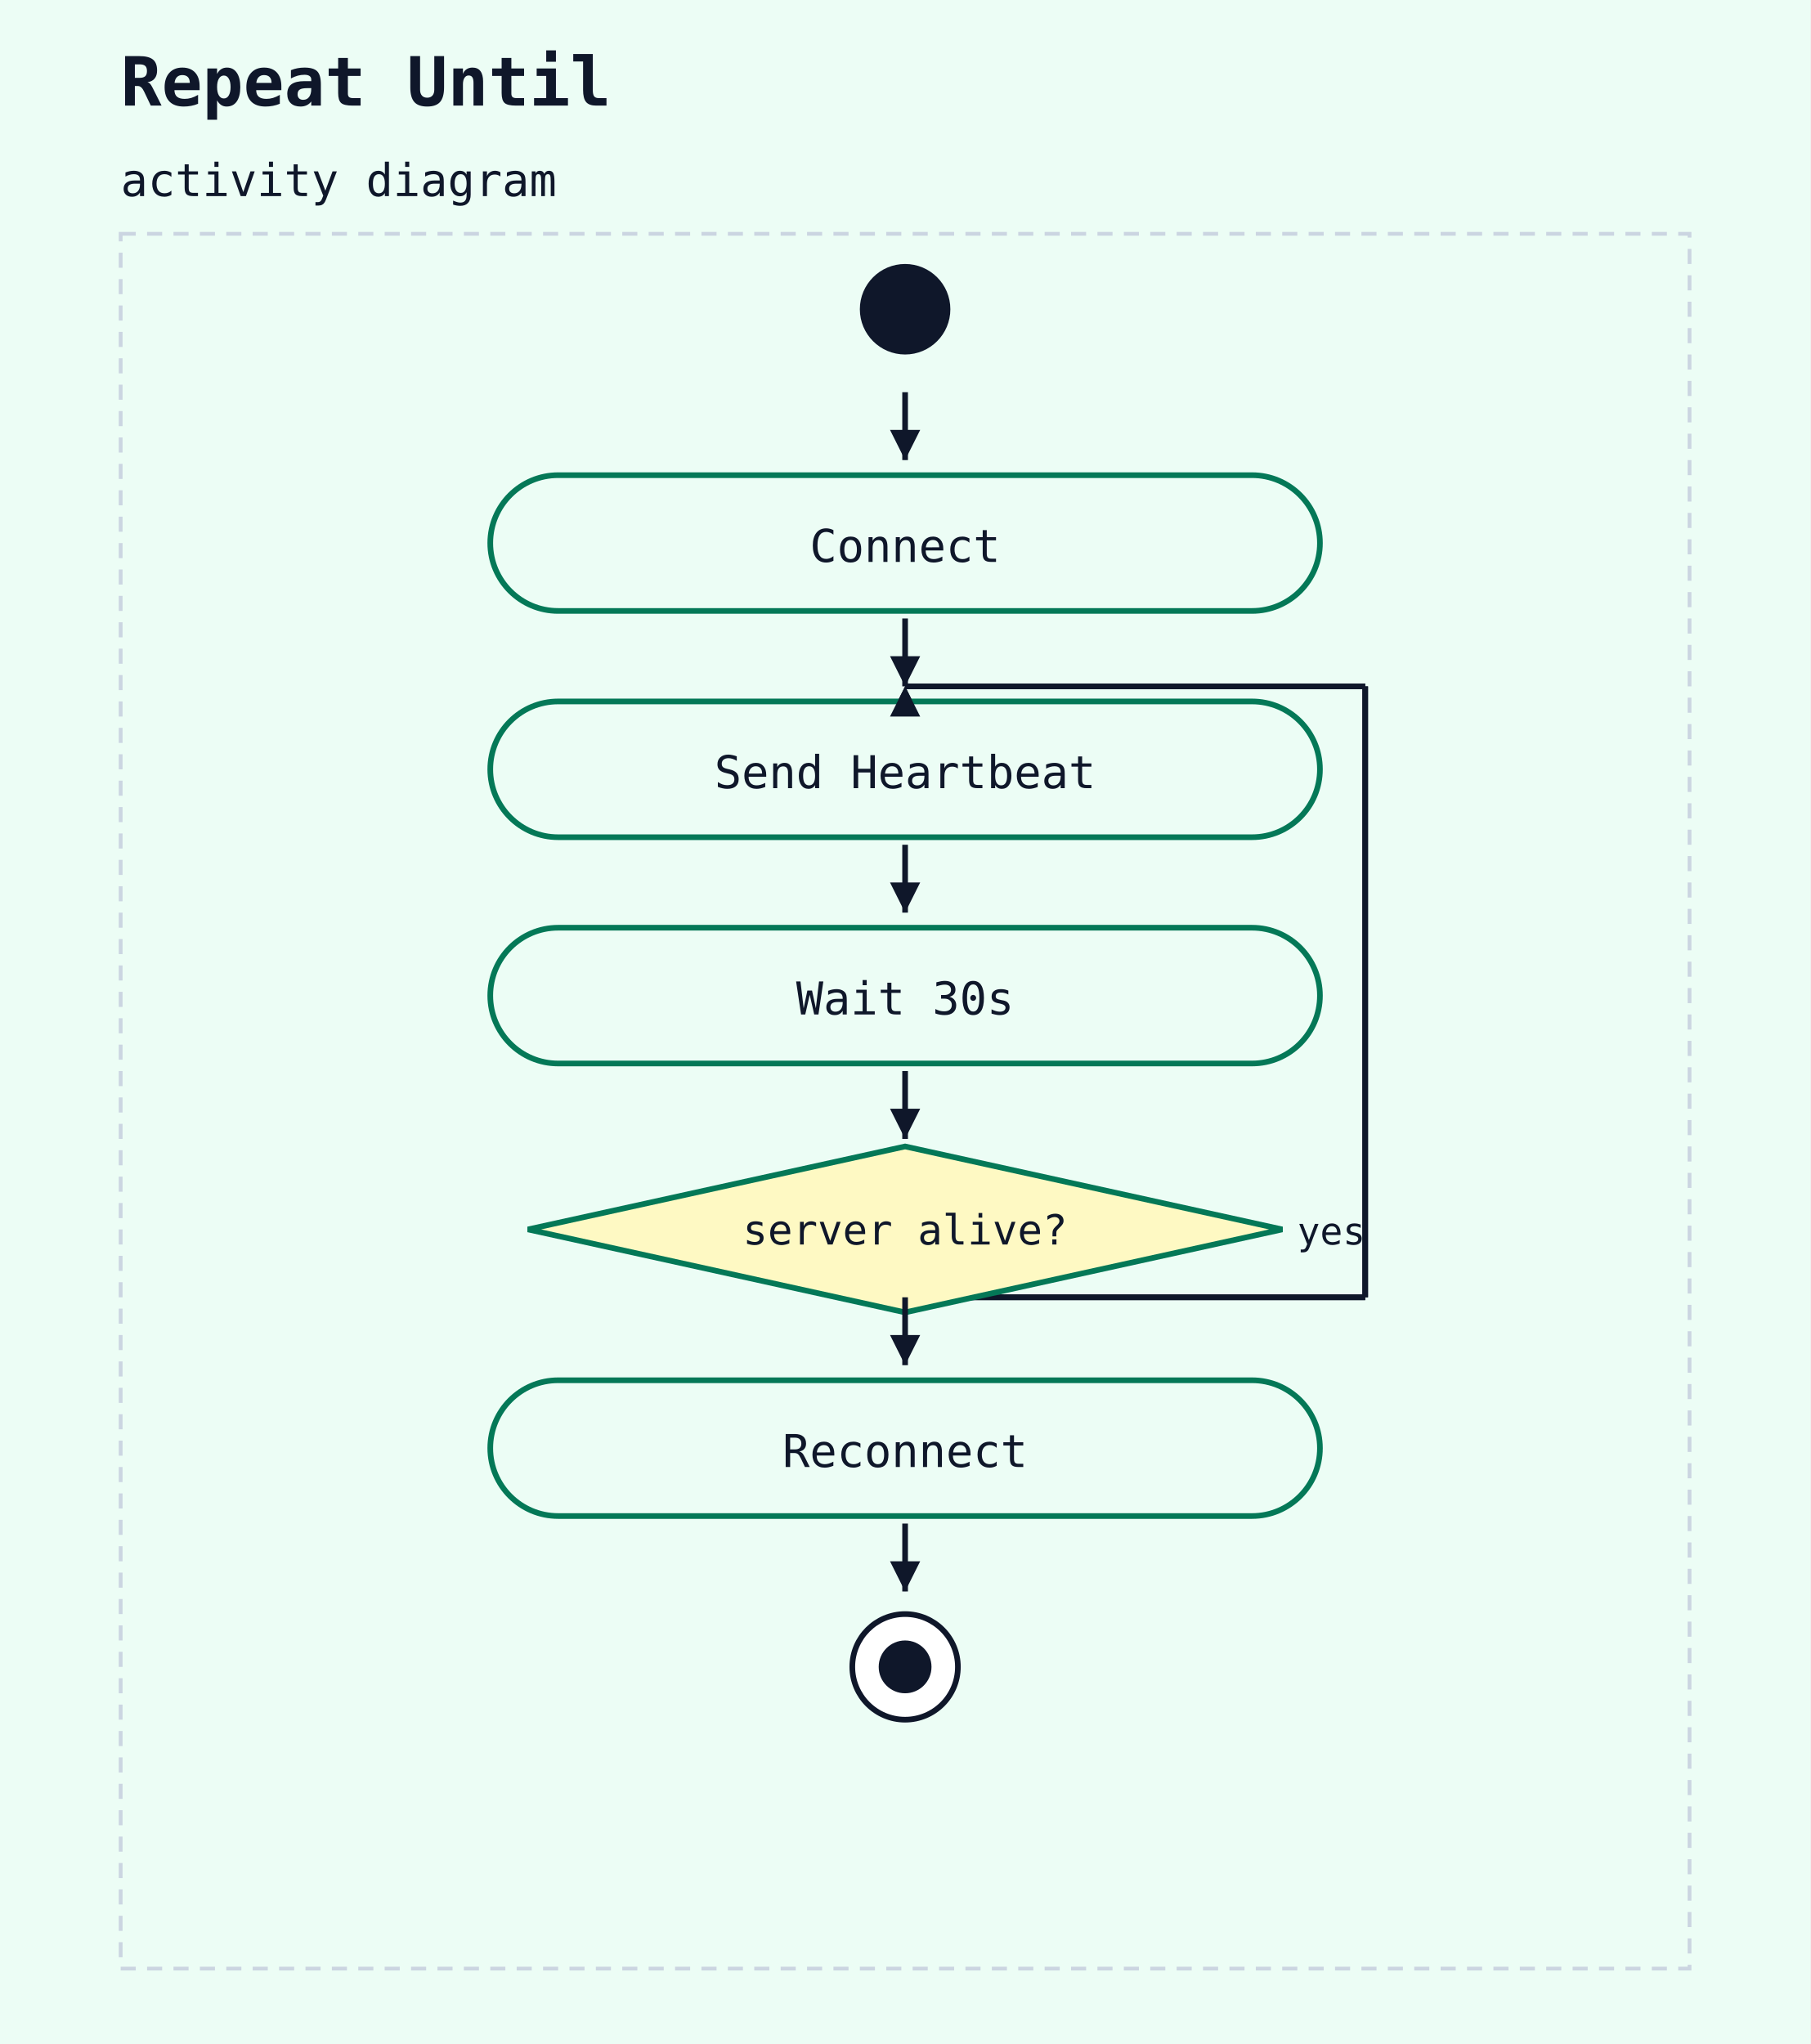
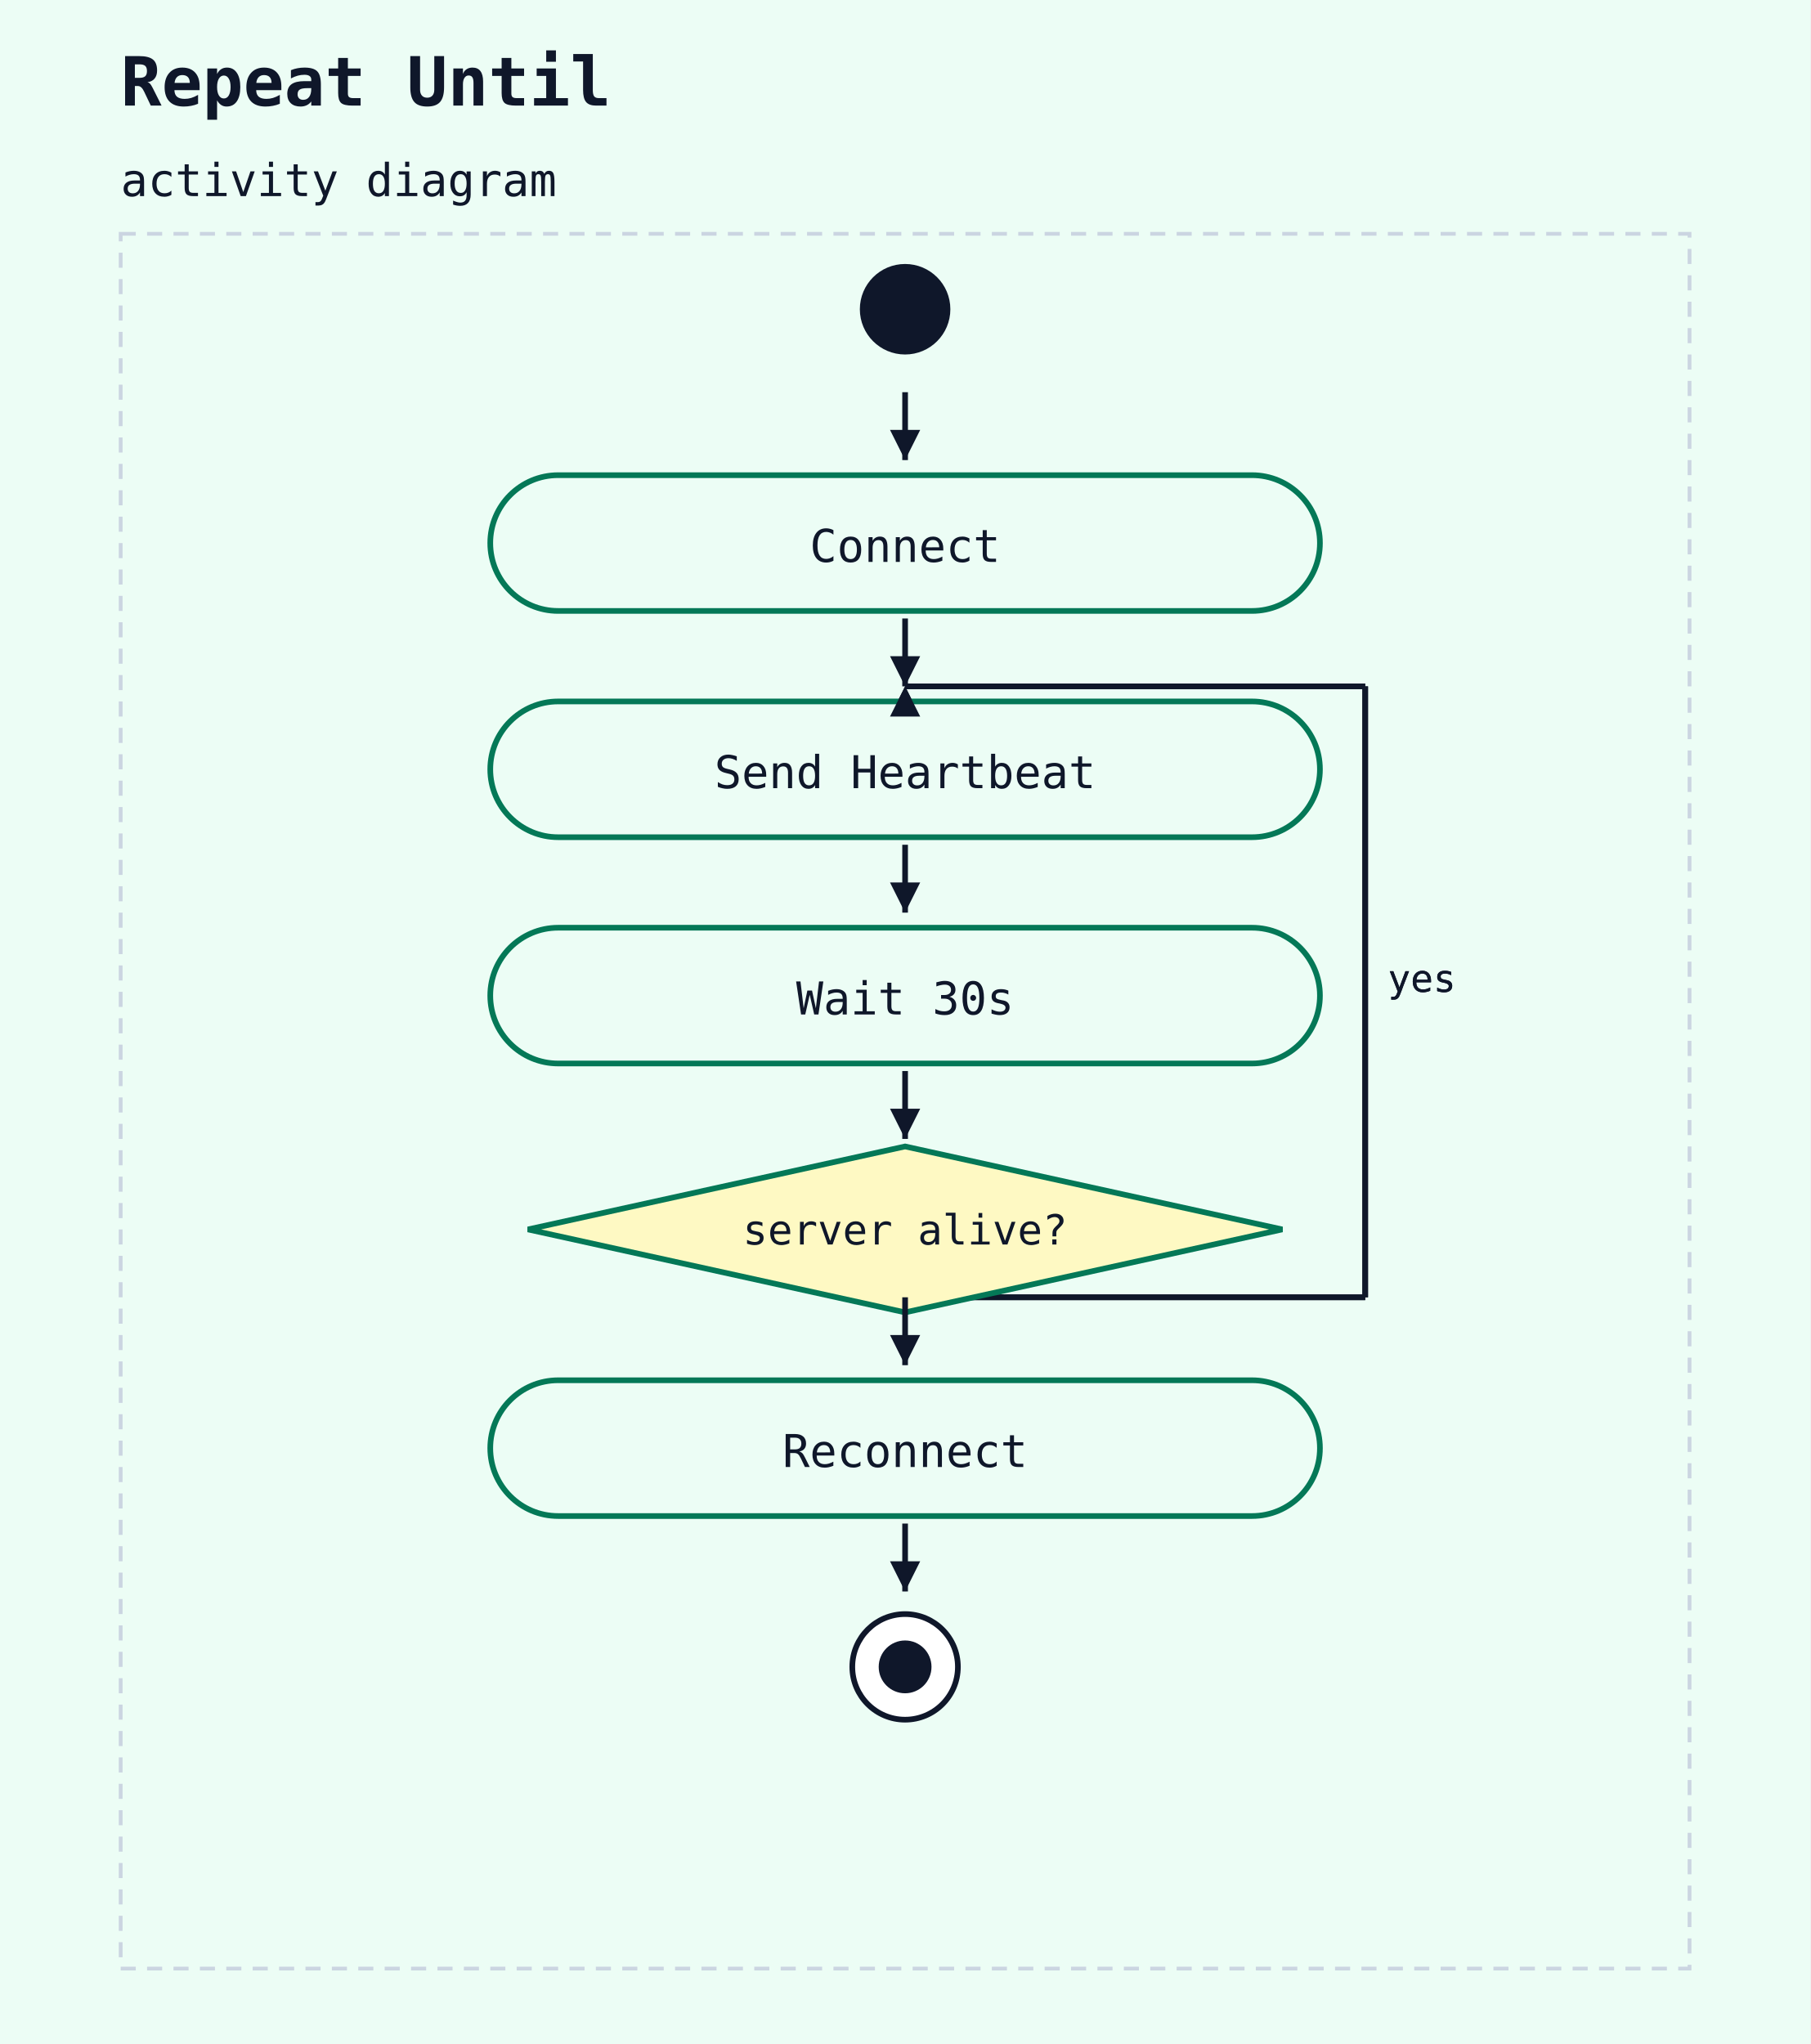
<svg xmlns="http://www.w3.org/2000/svg" width="480" height="542" viewBox="0 0 480 542">
  <rect width="100%" height="100%" fill="#ecfdf5" />
  <text x="32" y="28" font-family="monospace" font-size="18" font-weight="600" fill="#0f172a">Repeat Until</text>
  <text x="32" y="52" font-family="monospace" font-size="12" fill="#0f172a">activity diagram</text>
  <rect x="32" y="62" width="416" height="460" fill="#ecfdf5" stroke="#cbd5e1" stroke-width="1" stroke-dasharray="4 3" />
  <circle cx="240" cy="82" r="12" fill="#0f172a" />
  <rect x="130" y="126" width="220" height="36" rx="18" ry="18" fill="#ecfdf5" stroke="#047857" stroke-width="1.5" />
  <text x="240" y="149" text-anchor="middle" font-family="monospace" font-size="12" fill="#0f172a">Connect</text>
  <line x1="240" y1="104" x2="240" y2="122" stroke="#0f172a" stroke-width="1.5" />
  <polygon points="240,122 236,114 244,114" fill="#0f172a" />
  <line x1="240" y1="344" x2="362" y2="344" stroke="#0f172a" stroke-width="1.5" />
  <line x1="362" y1="344" x2="362" y2="182" stroke="#0f172a" stroke-width="1.5" />
  <line x1="362" y1="182" x2="240" y2="182" stroke="#0f172a" stroke-width="1.5" />
  <polygon points="240,182 236,190 244,190" fill="#0f172a" />
+   <text x="368" y="263" font-family="monospace" font-size="10" fill="#0f172a">yes</text>
  <rect x="130" y="186" width="220" height="36" rx="18" ry="18" fill="#ecfdf5" stroke="#047857" stroke-width="1.5" />
  <text x="240" y="209" text-anchor="middle" font-family="monospace" font-size="12" fill="#0f172a">Send Heartbeat</text>
  <line x1="240" y1="164" x2="240" y2="182" stroke="#0f172a" stroke-width="1.5" />
  <polygon points="240,182 236,174 244,174" fill="#0f172a" />
  <line x1="240" y1="344" x2="362" y2="344" stroke="#0f172a" stroke-width="1.5" />
  <line x1="362" y1="344" x2="362" y2="182" stroke="#0f172a" stroke-width="1.5" />
  <line x1="362" y1="182" x2="240" y2="182" stroke="#0f172a" stroke-width="1.5" />
  <polygon points="240,182 236,190 244,190" fill="#0f172a" />
+   <text x="368" y="263" font-family="monospace" font-size="10" fill="#0f172a">yes</text>
  <rect x="130" y="246" width="220" height="36" rx="18" ry="18" fill="#ecfdf5" stroke="#047857" stroke-width="1.5" />
  <text x="240" y="269" text-anchor="middle" font-family="monospace" font-size="12" fill="#0f172a">Wait 30s</text>
  <line x1="240" y1="224" x2="240" y2="242" stroke="#0f172a" stroke-width="1.5" />
  <polygon points="240,242 236,234 244,234" fill="#0f172a" />
  <polygon points="240,304 340,326 240,348 140,326" fill="#fef9c3" stroke="#047857" stroke-width="1.5" />
  <text x="240" y="330" text-anchor="middle" font-family="monospace" font-size="11" fill="#0f172a">server alive?</text>
-   <text x="344" y="330" text-anchor="start" font-family="monospace" font-size="10" fill="#0f172a">yes</text>
  <line x1="240" y1="284" x2="240" y2="302" stroke="#0f172a" stroke-width="1.5" />
  <polygon points="240,302 236,294 244,294" fill="#0f172a" />
  <rect x="130" y="366" width="220" height="36" rx="18" ry="18" fill="#ecfdf5" stroke="#047857" stroke-width="1.5" />
  <text x="240" y="389" text-anchor="middle" font-family="monospace" font-size="12" fill="#0f172a">Reconnect</text>
  <line x1="240" y1="344" x2="240" y2="362" stroke="#0f172a" stroke-width="1.5" />
  <polygon points="240,362 236,354 244,354" fill="#0f172a" />
  <circle cx="240" cy="442" r="14" fill="white" stroke="#0f172a" stroke-width="1.5" />
  <circle cx="240" cy="442" r="7" fill="#0f172a" />
  <line x1="240" y1="404" x2="240" y2="422" stroke="#0f172a" stroke-width="1.5" />
  <polygon points="240,422 236,414 244,414" fill="#0f172a" />
</svg>
